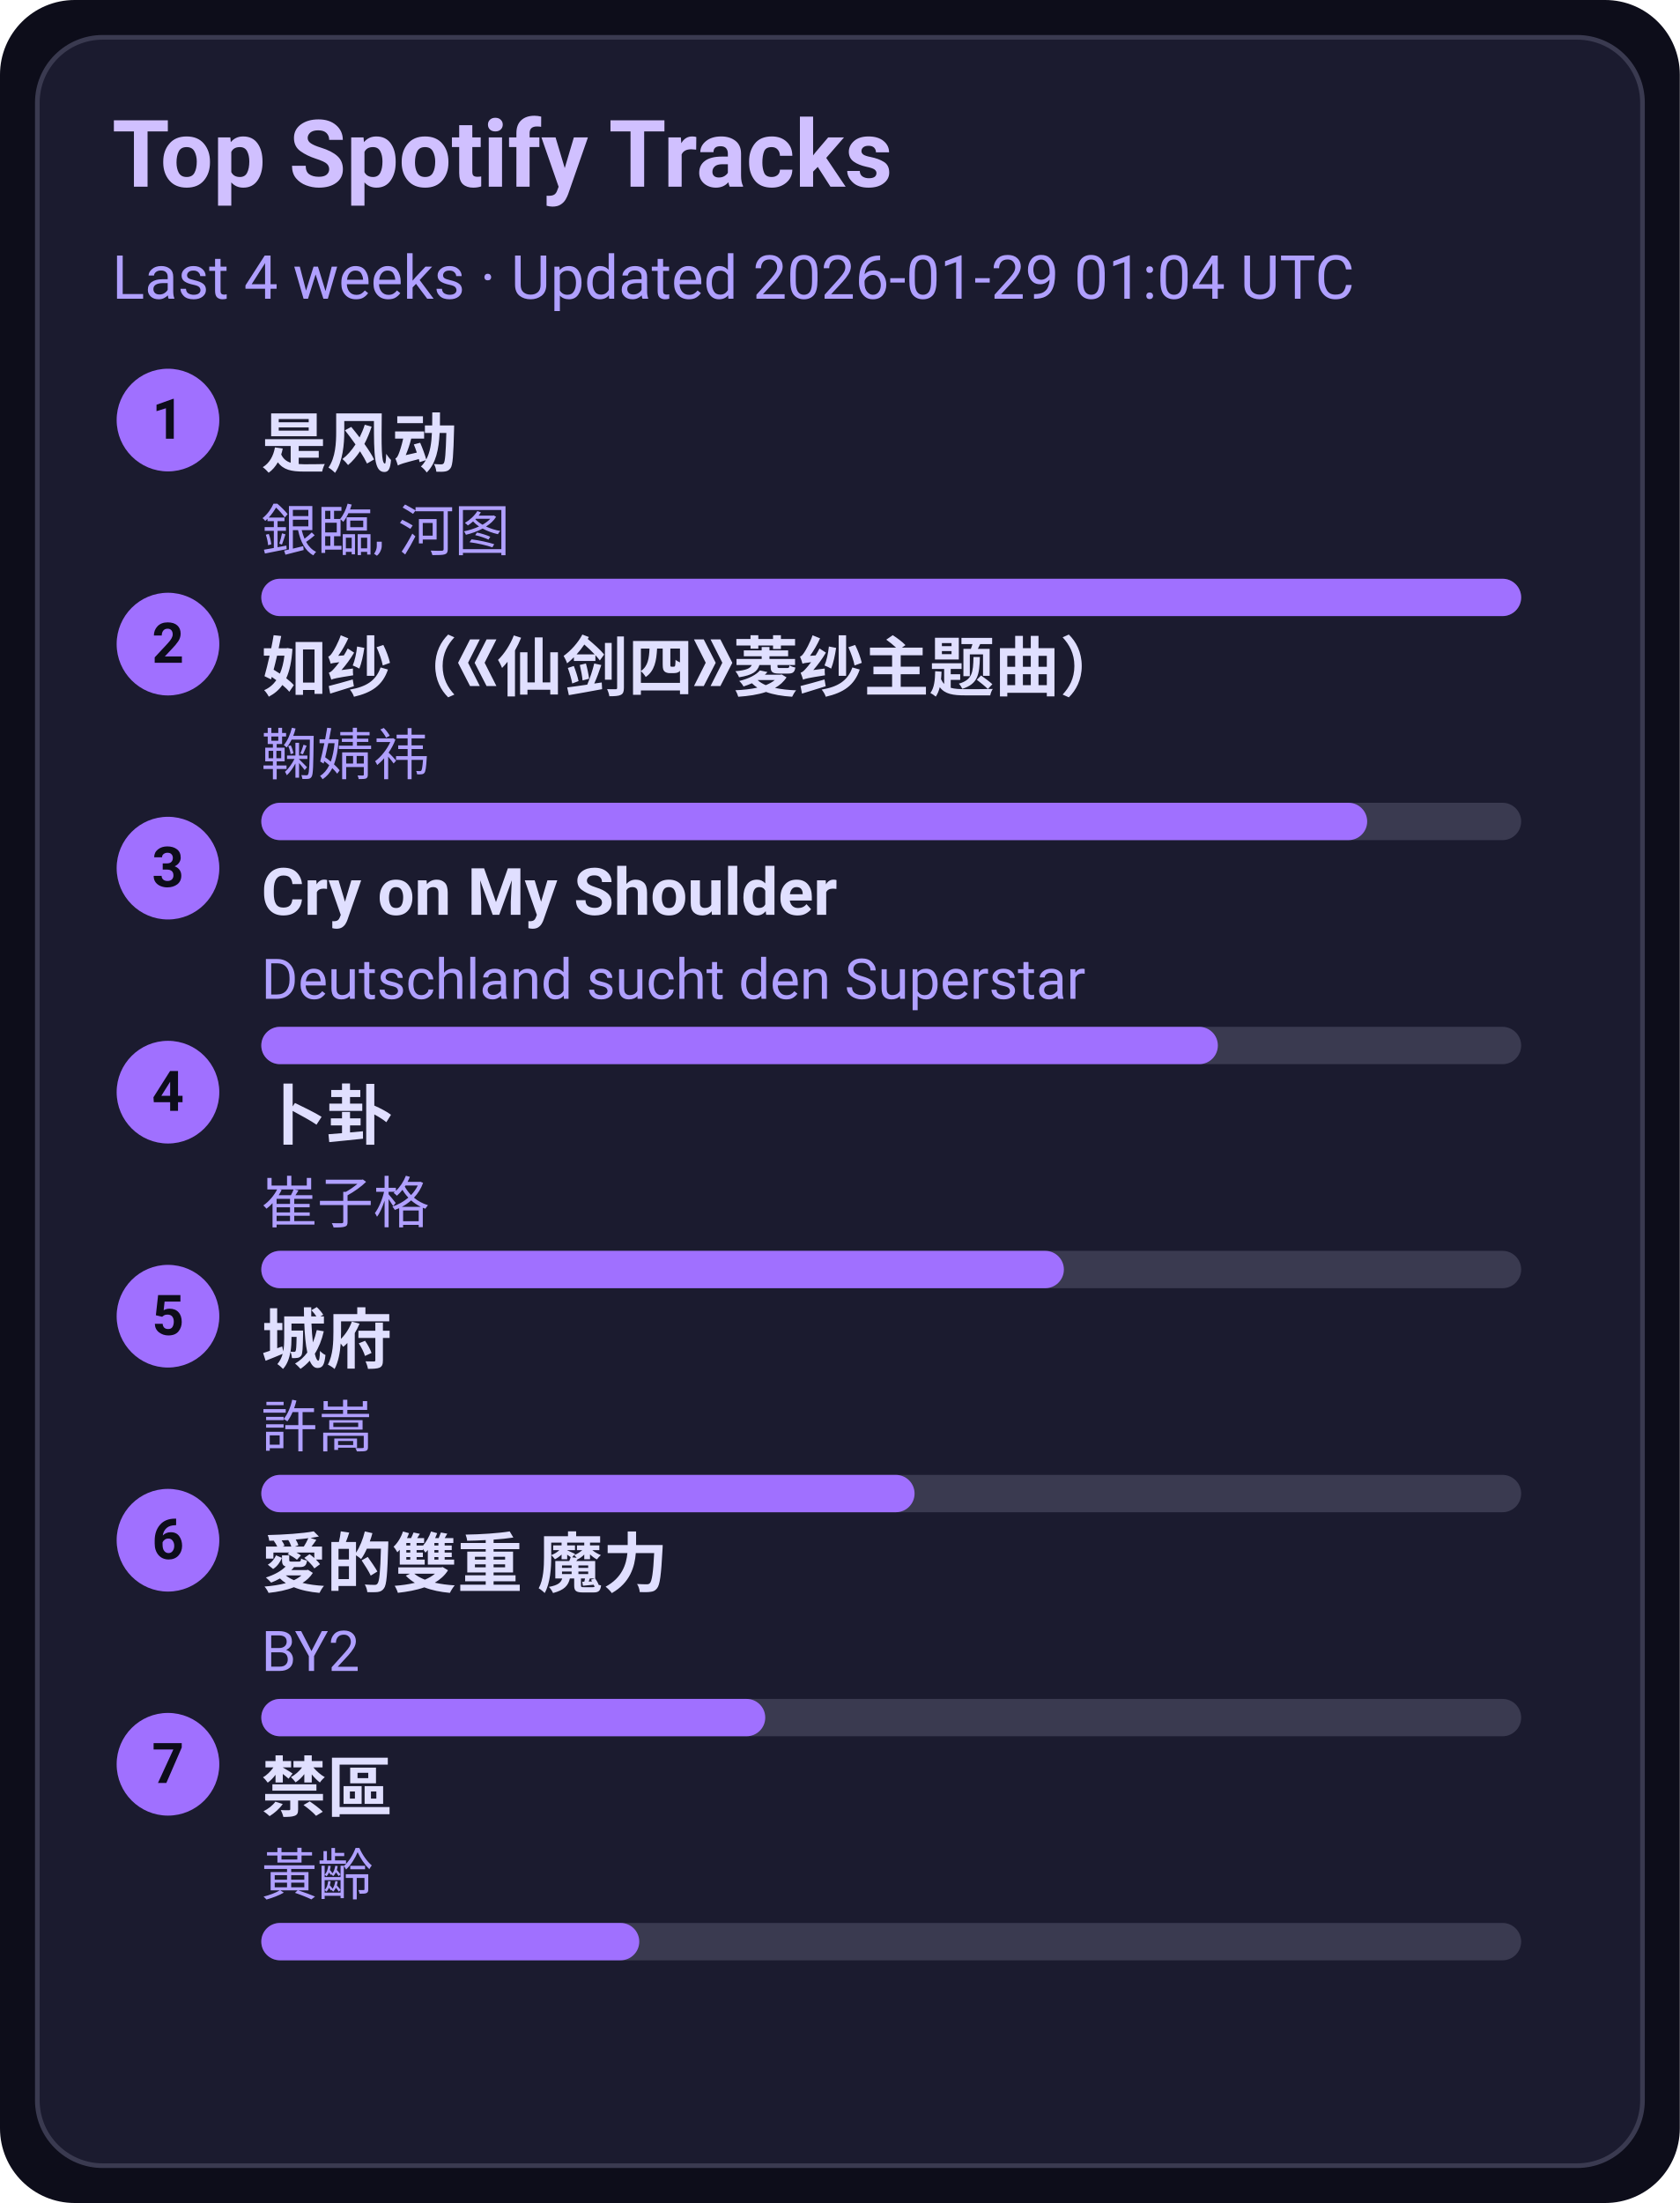
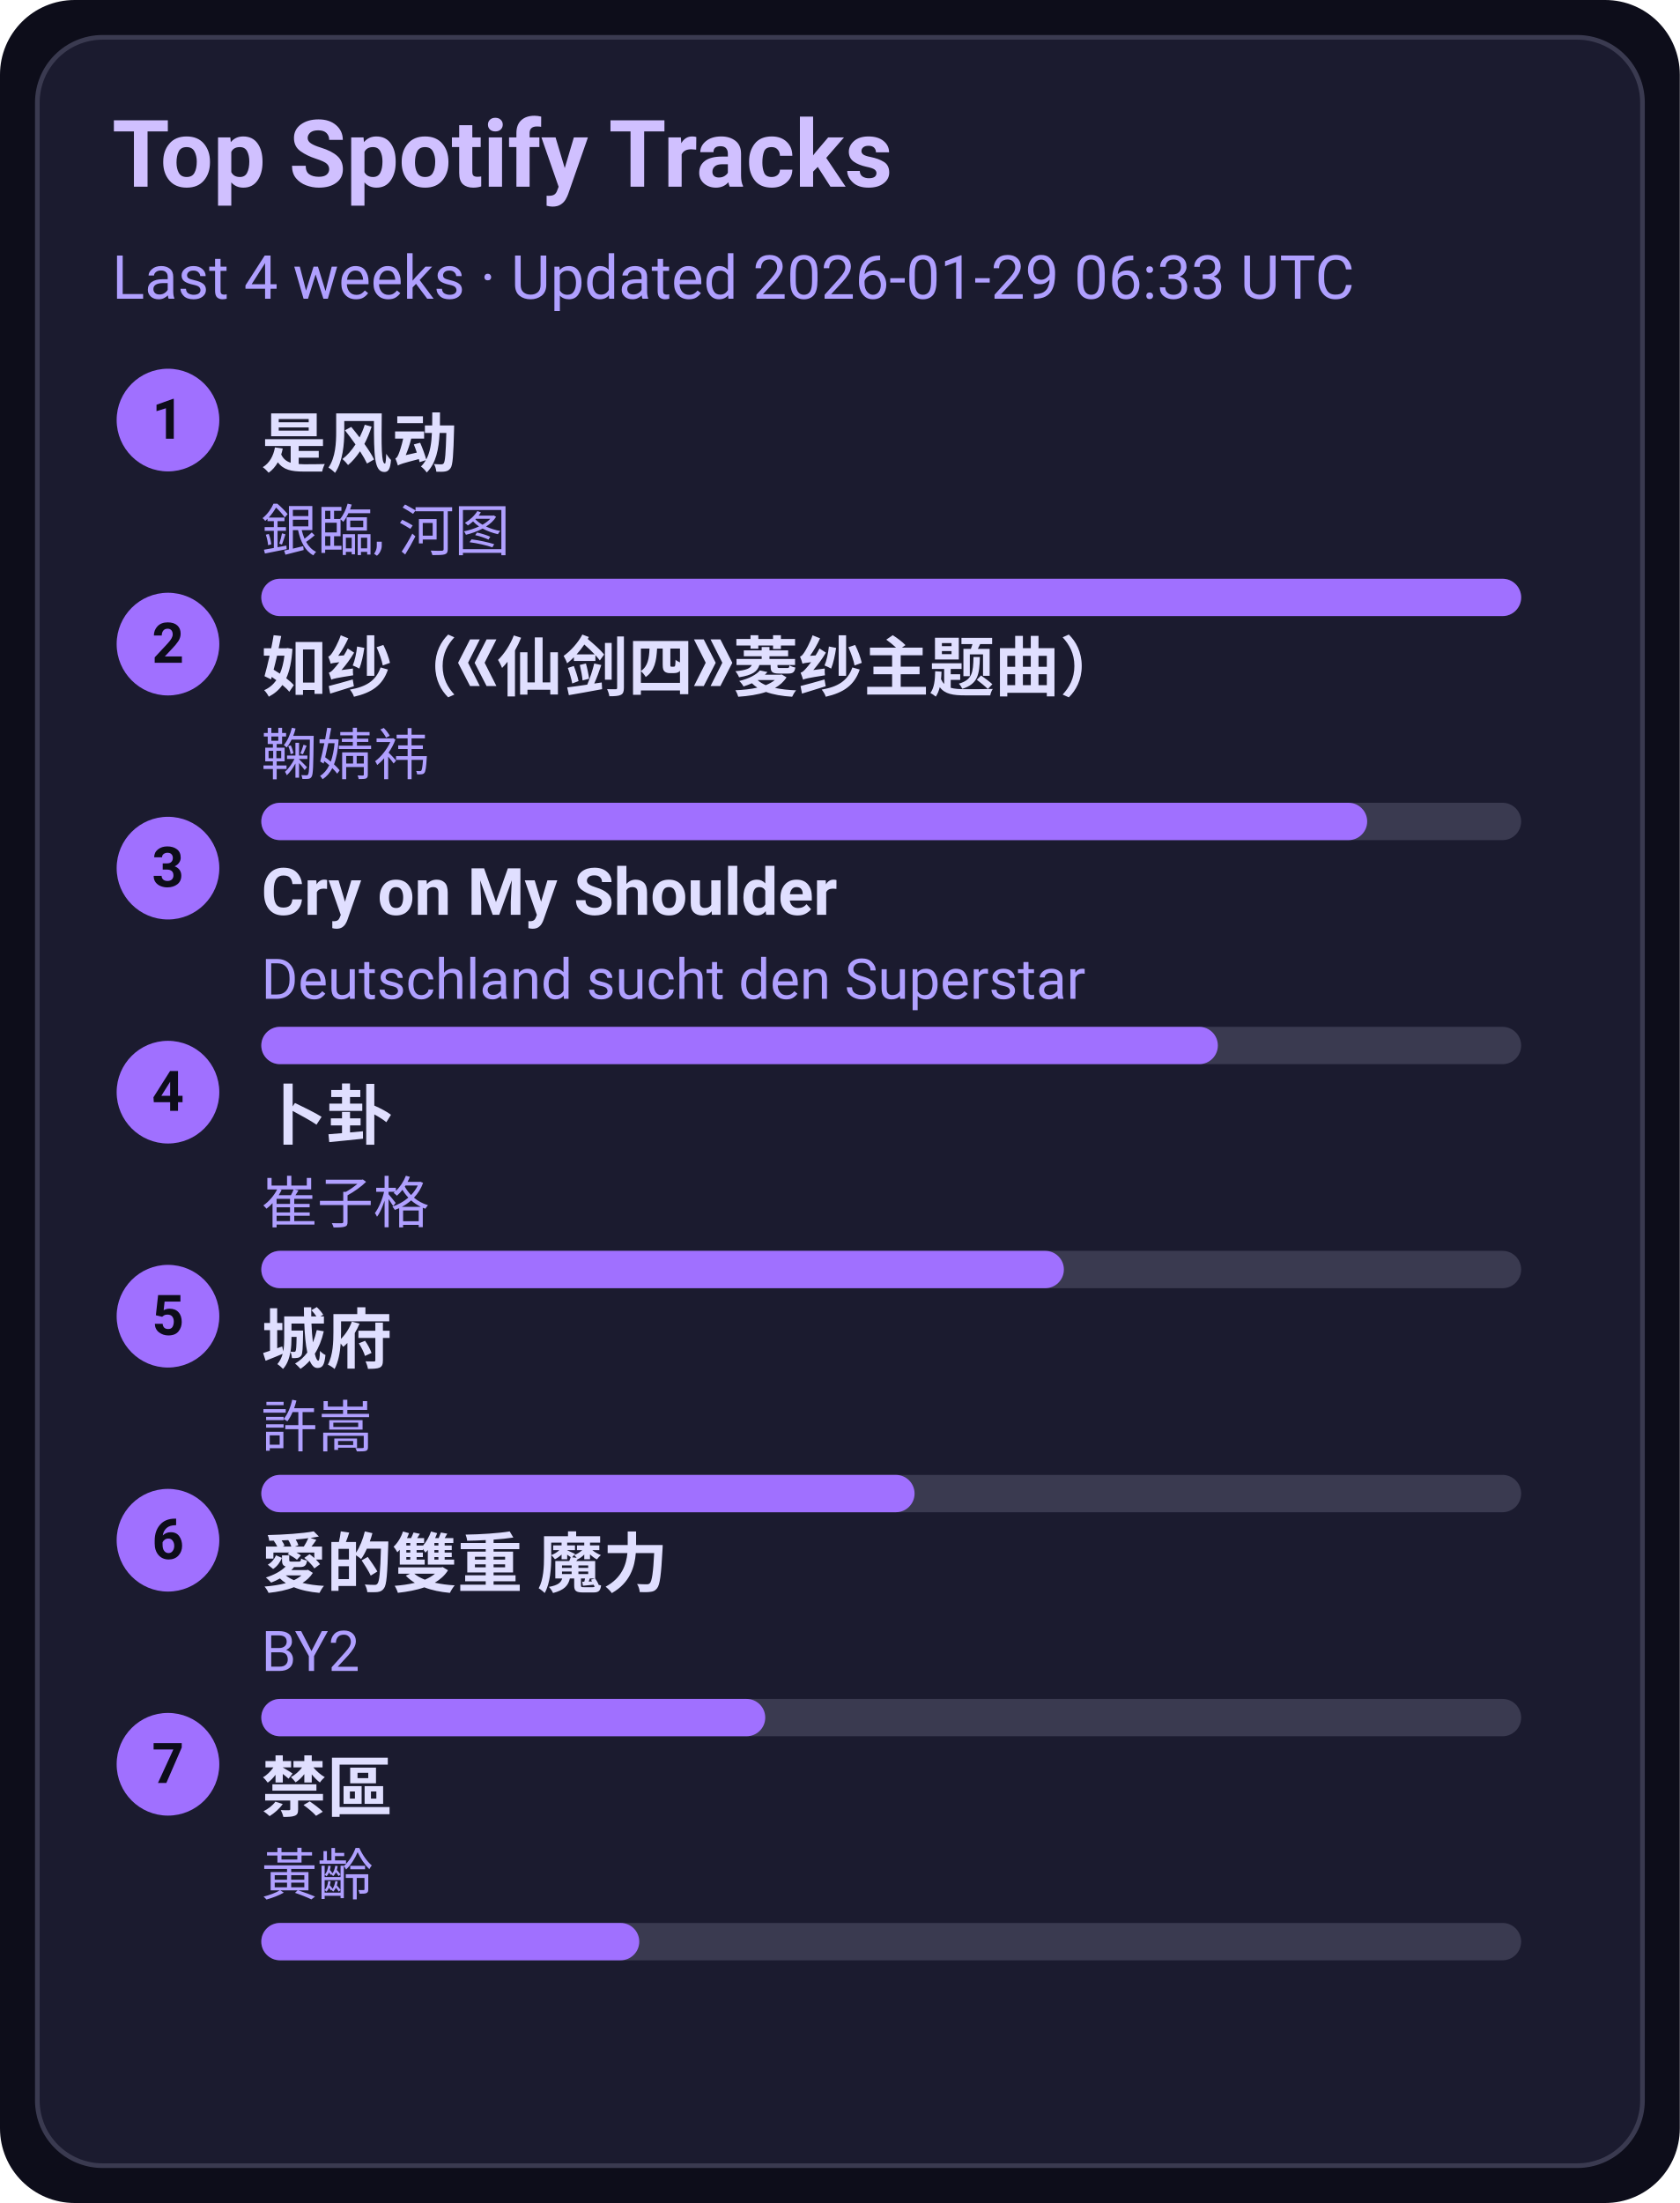
<svg xmlns="http://www.w3.org/2000/svg" width="360" height="472" viewBox="0 0 360 472">
  <style>text{font-family:-apple-system,BlinkMacSystemFont,Segoe UI,Roboto,Ubuntu,Helvetica Neue,Arial,Noto Sans,sans-serif}</style>
  <rect width="360" height="472" rx="16" fill="#0d0d1a" />
  <rect x="8" y="8" width="344" height="456" rx="14" fill="#1b1b2f" stroke="#3a3a50" />
  <text x="24" y="40" font-size="20" fill="#d0c0ff" font-weight="600">Top Spotify Tracks</text>
-   <text x="24" y="64" font-size="13" fill="#b0a0ff">Last 4 weeks · Updated 2026-01-29 01:04 UTC</text>
+   <text x="24" y="64" font-size="13" fill="#b0a0ff">Last 4 weeks · Updated 2026-01-29 06:33 UTC</text>
  <circle cx="36" cy="90" r="11" fill="#a070ff" />
  <text x="36" y="94" text-anchor="middle" font-size="12" fill="#0d0d1a" font-weight="700">1</text>
  <a href="https://open.spotify.com/track/3lePQ8c4jq7bTePsXEmslh" target="_blank" rel="noopener noreferrer">
    <text x="56" y="100" font-size="14" fill="#e0dfff" font-weight="600">是风动</text>
  </a>
  <text x="56" y="118" font-size="12" fill="#b0a0ff">銀臨, 河图</text>
  <rect x="56" y="124" width="270" height="8" rx="4" fill="#3a3a50" />
  <rect x="56" y="124" width="270" height="8" rx="4" fill="#a070ff" />
  <circle cx="36" cy="138" r="11" fill="#a070ff" />
  <text x="36" y="142" text-anchor="middle" font-size="12" fill="#0d0d1a" font-weight="700">2</text>
  <a href="https://open.spotify.com/track/69FUNgvEVkNbHq43lgvdme" target="_blank" rel="noopener noreferrer">
    <text x="56" y="148" font-size="14" fill="#e0dfff" font-weight="600">如纱（《仙剑四》菱纱主题曲）</text>
  </a>
  <text x="56" y="166" font-size="12" fill="#b0a0ff">鞠婧祎</text>
  <rect x="56" y="172" width="270" height="8" rx="4" fill="#3a3a50" />
  <rect x="56" y="172" width="237" height="8" rx="4" fill="#a070ff" />
  <circle cx="36" cy="186" r="11" fill="#a070ff" />
  <text x="36" y="190" text-anchor="middle" font-size="12" fill="#0d0d1a" font-weight="700">3</text>
  <a href="https://open.spotify.com/track/6usmG2MoD0C0Lc2pNgCVWV" target="_blank" rel="noopener noreferrer">
    <text x="56" y="196" font-size="14" fill="#e0dfff" font-weight="600">Cry on My Shoulder</text>
  </a>
  <text x="56" y="214" font-size="12" fill="#b0a0ff">Deutschland sucht den Superstar</text>
  <rect x="56" y="220" width="270" height="8" rx="4" fill="#3a3a50" />
  <rect x="56" y="220" width="205" height="8" rx="4" fill="#a070ff" />
  <circle cx="36" cy="234" r="11" fill="#a070ff" />
  <text x="36" y="238" text-anchor="middle" font-size="12" fill="#0d0d1a" font-weight="700">4</text>
  <a href="https://open.spotify.com/track/4ToeYifpQaikbYa7krOD6s" target="_blank" rel="noopener noreferrer">
    <text x="56" y="244" font-size="14" fill="#e0dfff" font-weight="600">卜卦</text>
  </a>
  <text x="56" y="262" font-size="12" fill="#b0a0ff">崔子格</text>
  <rect x="56" y="268" width="270" height="8" rx="4" fill="#3a3a50" />
  <rect x="56" y="268" width="172" height="8" rx="4" fill="#a070ff" />
  <circle cx="36" cy="282" r="11" fill="#a070ff" />
  <text x="36" y="286" text-anchor="middle" font-size="12" fill="#0d0d1a" font-weight="700">5</text>
  <a href="https://open.spotify.com/track/4AmlSf7hye0QVpnHCcEoEw" target="_blank" rel="noopener noreferrer">
    <text x="56" y="292" font-size="14" fill="#e0dfff" font-weight="600">城府</text>
  </a>
  <text x="56" y="310" font-size="12" fill="#b0a0ff">許嵩</text>
  <rect x="56" y="316" width="270" height="8" rx="4" fill="#3a3a50" />
  <rect x="56" y="316" width="140" height="8" rx="4" fill="#a070ff" />
  <circle cx="36" cy="330" r="11" fill="#a070ff" />
  <text x="36" y="334" text-anchor="middle" font-size="12" fill="#0d0d1a" font-weight="700">6</text>
  <a href="https://open.spotify.com/track/0yYmS4k3R0TTdDhvOBxRVp" target="_blank" rel="noopener noreferrer">
    <text x="56" y="340" font-size="14" fill="#e0dfff" font-weight="600">愛的雙重 魔力</text>
  </a>
  <text x="56" y="358" font-size="12" fill="#b0a0ff">BY2</text>
  <rect x="56" y="364" width="270" height="8" rx="4" fill="#3a3a50" />
  <rect x="56" y="364" width="108" height="8" rx="4" fill="#a070ff" />
  <circle cx="36" cy="378" r="11" fill="#a070ff" />
  <text x="36" y="382" text-anchor="middle" font-size="12" fill="#0d0d1a" font-weight="700">7</text>
  <a href="https://open.spotify.com/track/5HAMeMgu9hGL5a8ZwNz6cp" target="_blank" rel="noopener noreferrer">
    <text x="56" y="388" font-size="14" fill="#e0dfff" font-weight="600">禁區</text>
  </a>
  <text x="56" y="406" font-size="12" fill="#b0a0ff">黃齡</text>
  <rect x="56" y="412" width="270" height="8" rx="4" fill="#3a3a50" />
  <rect x="56" y="412" width="81" height="8" rx="4" fill="#a070ff" />
</svg>
